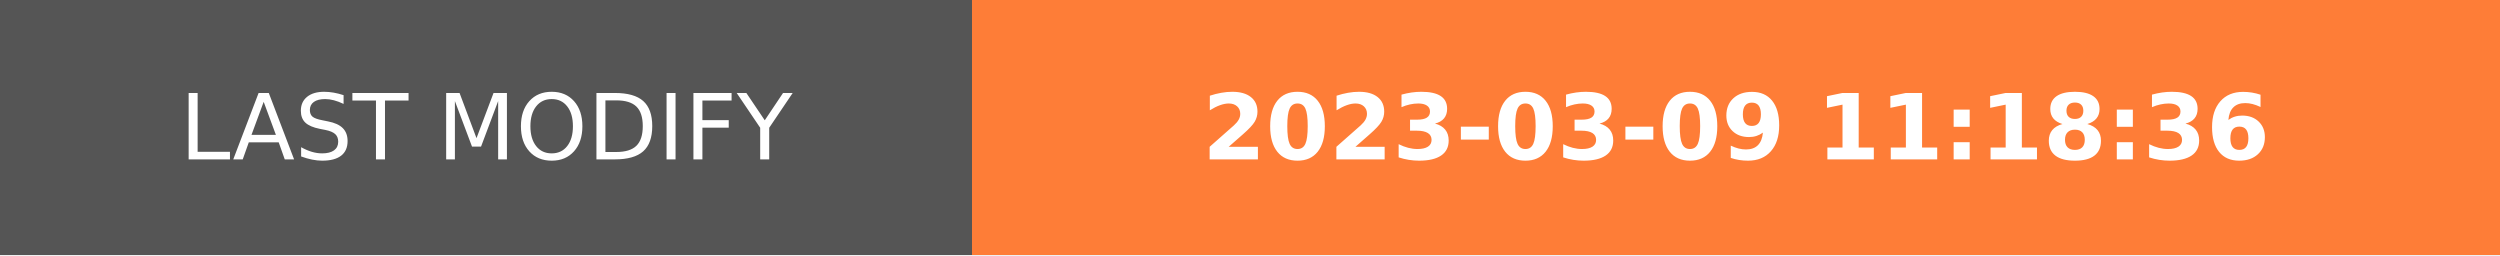
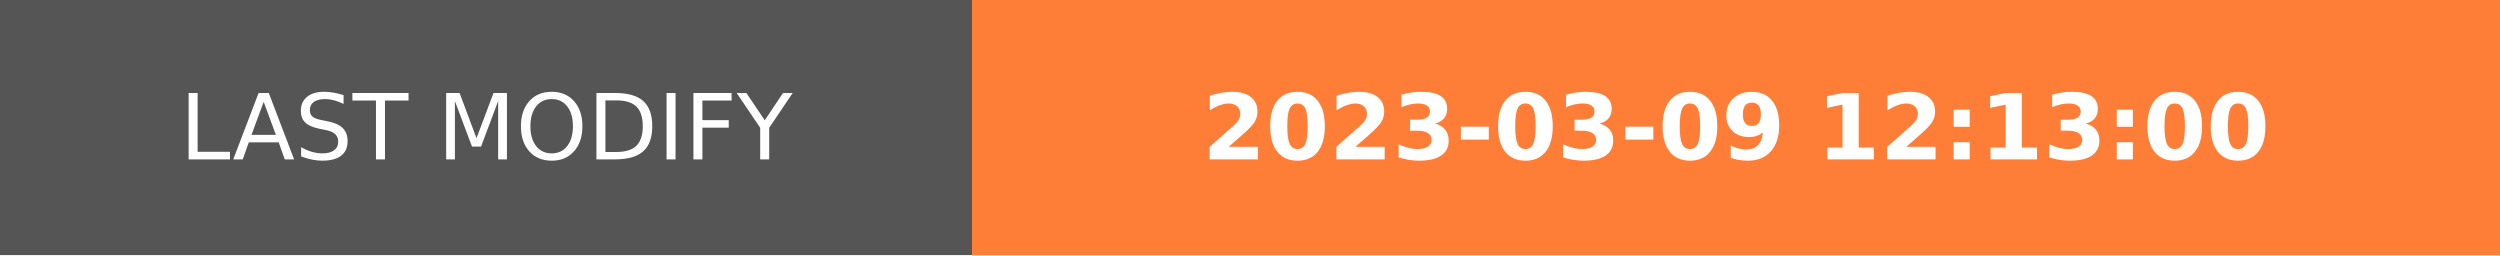
- <svg xmlns="http://www.w3.org/2000/svg" width="274.5" height="28" role="img" aria-label="LAST MODIFY: 2023-03-09 11:18:36">
+ <svg xmlns="http://www.w3.org/2000/svg" width="274.5" height="28" role="img" aria-label="LAST MODIFY: 2023-03-09 12:13:00">
  <g shape-rendering="crispEdges">
    <rect width="106.75" height="28" fill="#555" />
    <rect x="106.75" width="167.75" height="28" fill="#fe7d37" />
  </g>
  <g fill="#fff" text-anchor="middle" font-family="Verdana,Geneva,DejaVu Sans,sans-serif" text-rendering="geometricPrecision" font-size="100">
    <text transform="scale(.1)" x="533.75" y="175" textLength="827.5" fill="#fff">LAST MODIFY</text>
-     <text transform="scale(.1)" x="1906.25" y="175" textLength="1437.5" fill="#fff" font-weight="bold">2023-03-09 11:18:36</text>
+     <text transform="scale(.1)" x="1906.25" y="175" textLength="1437.5" fill="#fff" font-weight="bold">2023-03-09 12:13:00</text>
  </g>
</svg>
